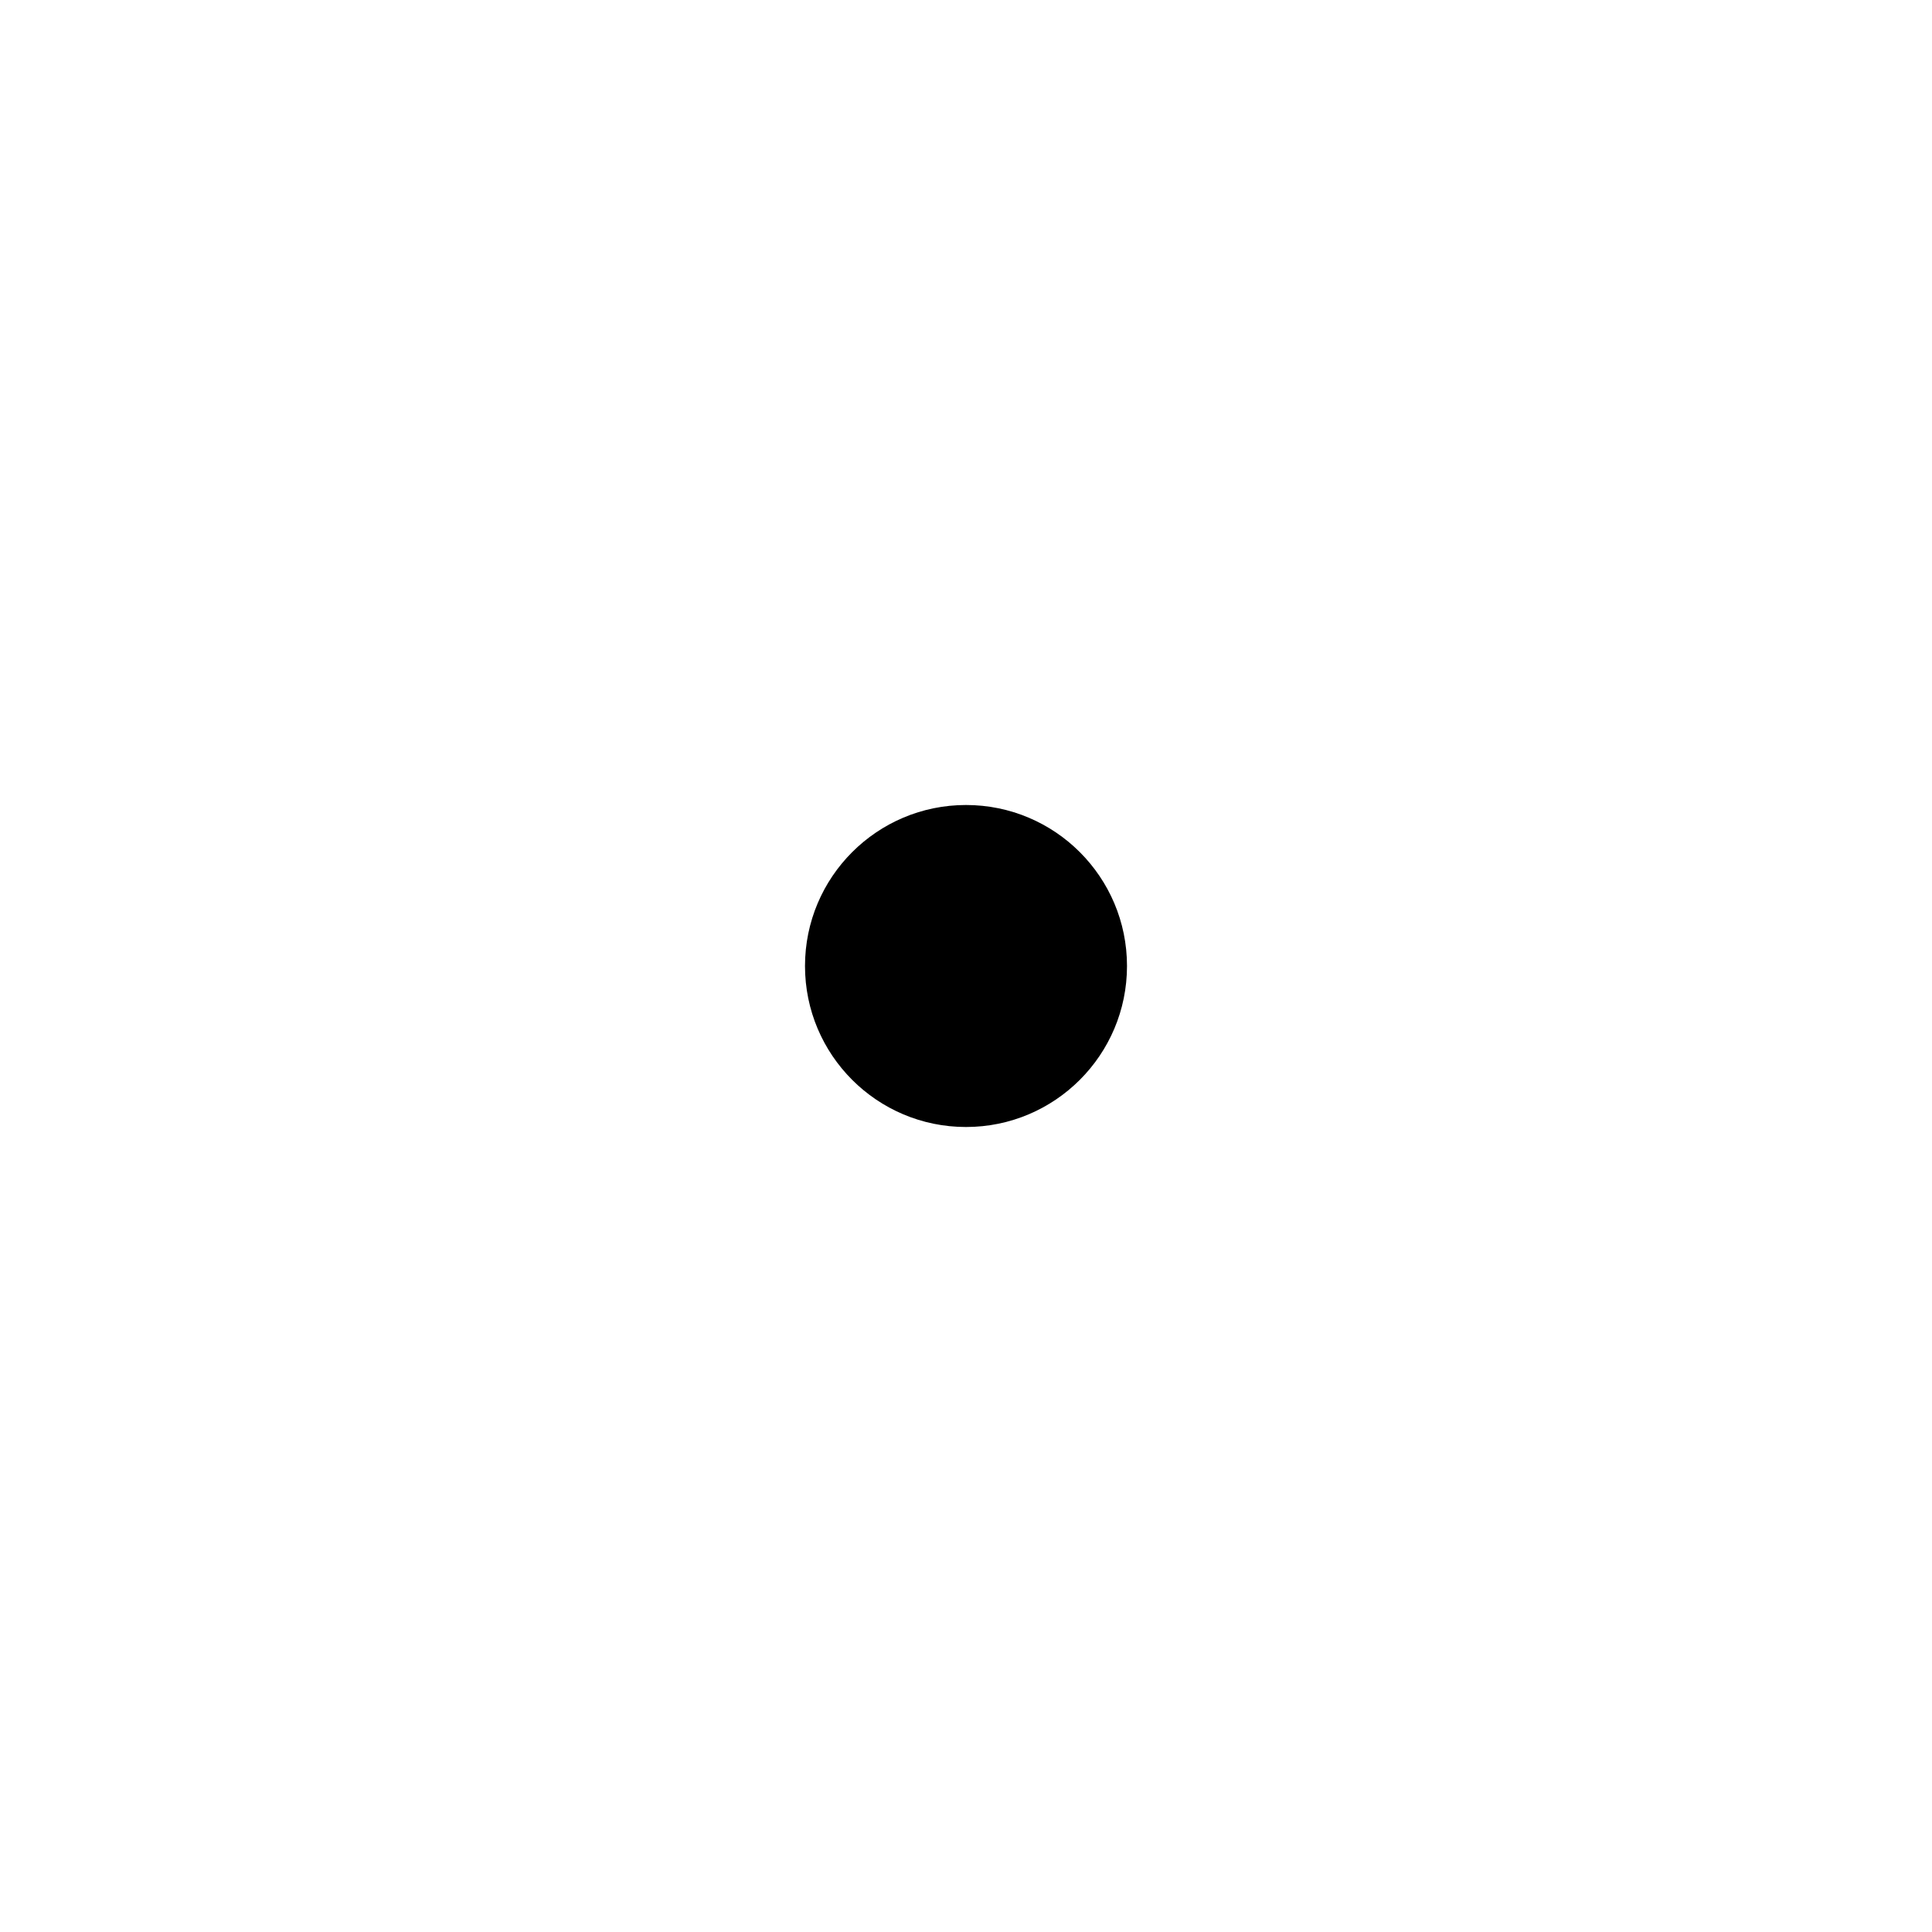
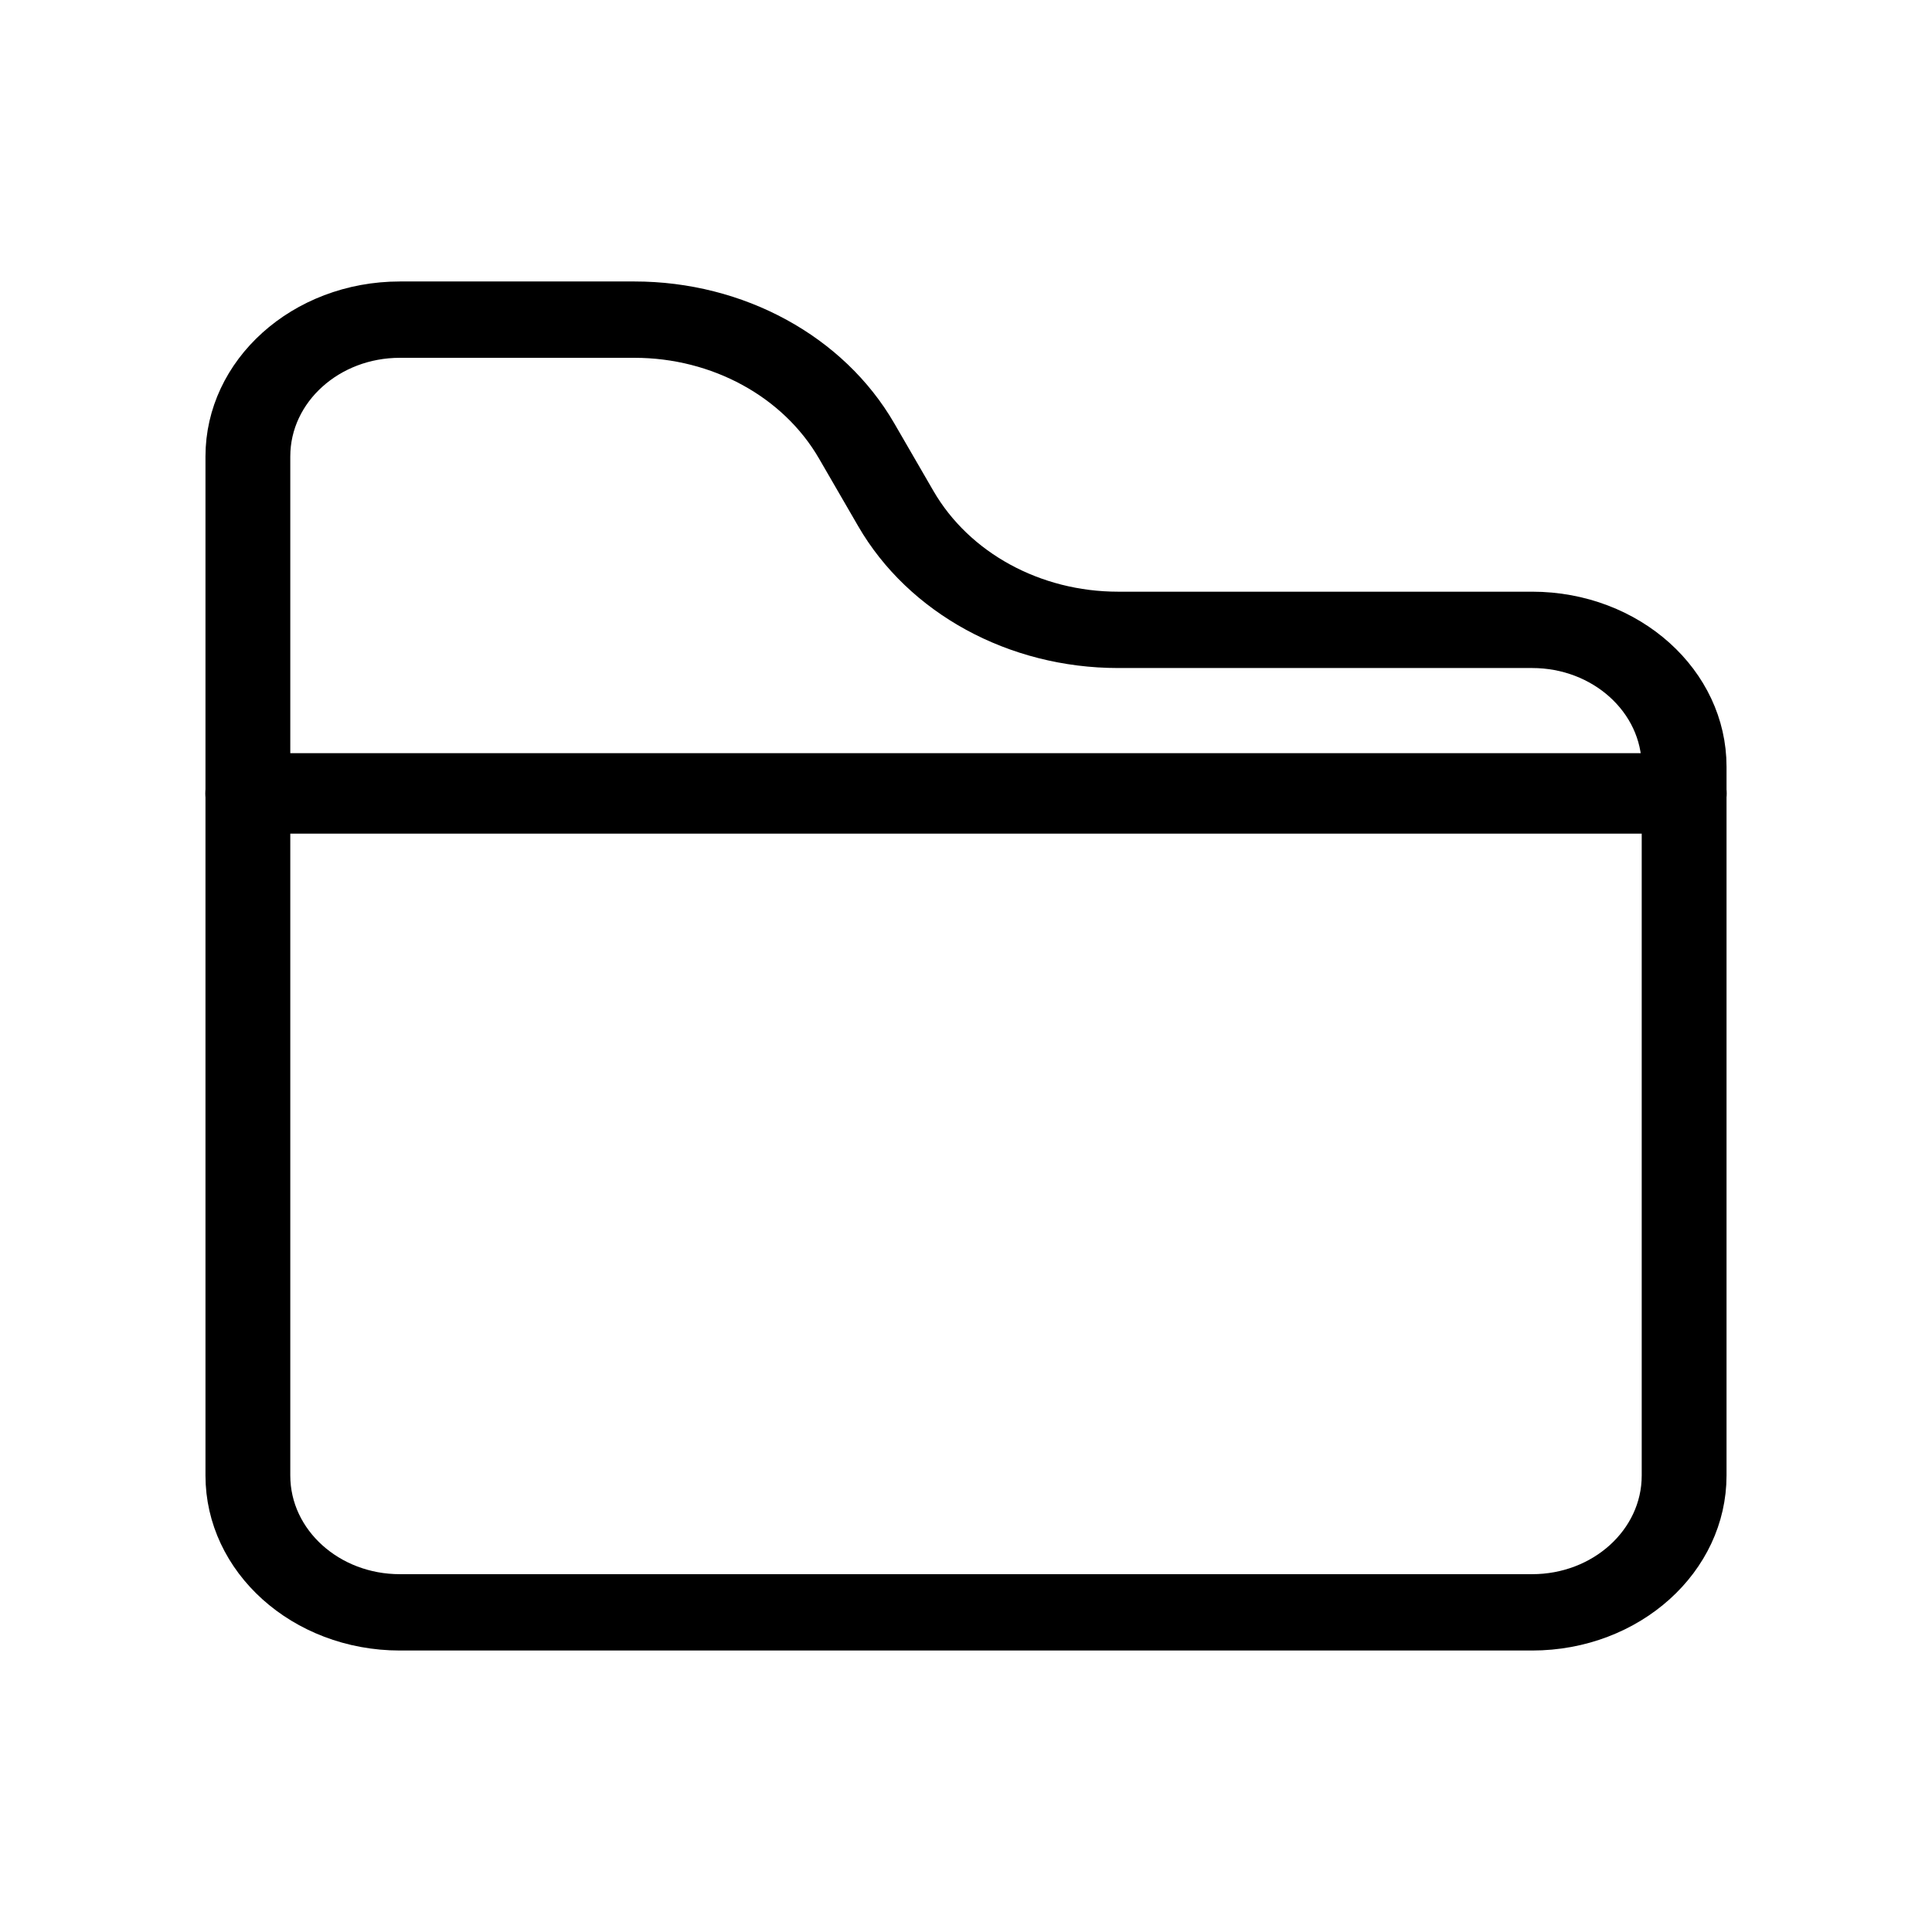
- <svg xmlns="http://www.w3.org/2000/svg" viewBox="0 0 24 24" aria-hidden="true">
-   <circle cx="12" cy="12" r="2" fill="currentColor" />
+ <svg xmlns="http://www.w3.org/2000/svg" viewBox="0 0 24 24" aria-hidden="true" version="1.1" id="svg1">
+   <defs id="defs1">
+     </defs>
+   <path id="rect1-8" style="fill:none;stroke:#000000;stroke-width:1.116;stroke-linecap:round;stroke-linejoin:round;stroke-miterlimit:83.9;paint-order:markers fill stroke" d="m 0.678,33.715 0,2.535 v 12.363 a 2,2 45 0 0 2,2 H 17.576 a 2,2 135 0 0 2,-2 V 38.25 a 2,2 45 0 0 -2,-2 H 12.127 A 3.297,3.297 31.238 0 1 9.203,34.476 L 8.688,33.488 A 3.297,3.297 31.238 0 0 5.764,31.715 H 5.402 3.039 2.678 a 2,2 135 0 0 -2,2 z" transform="matrix(0.944096,0,0,0.8497447,2.439184,-22.97894)" />
+   <path style="fill:none;stroke:#000000;stroke-width:1;stroke-linecap:round;stroke-linejoin:round;stroke-miterlimit:83.9;paint-order:markers fill stroke" d="M 3.051,9.856 H 20.949" id="path1" />
</svg>
